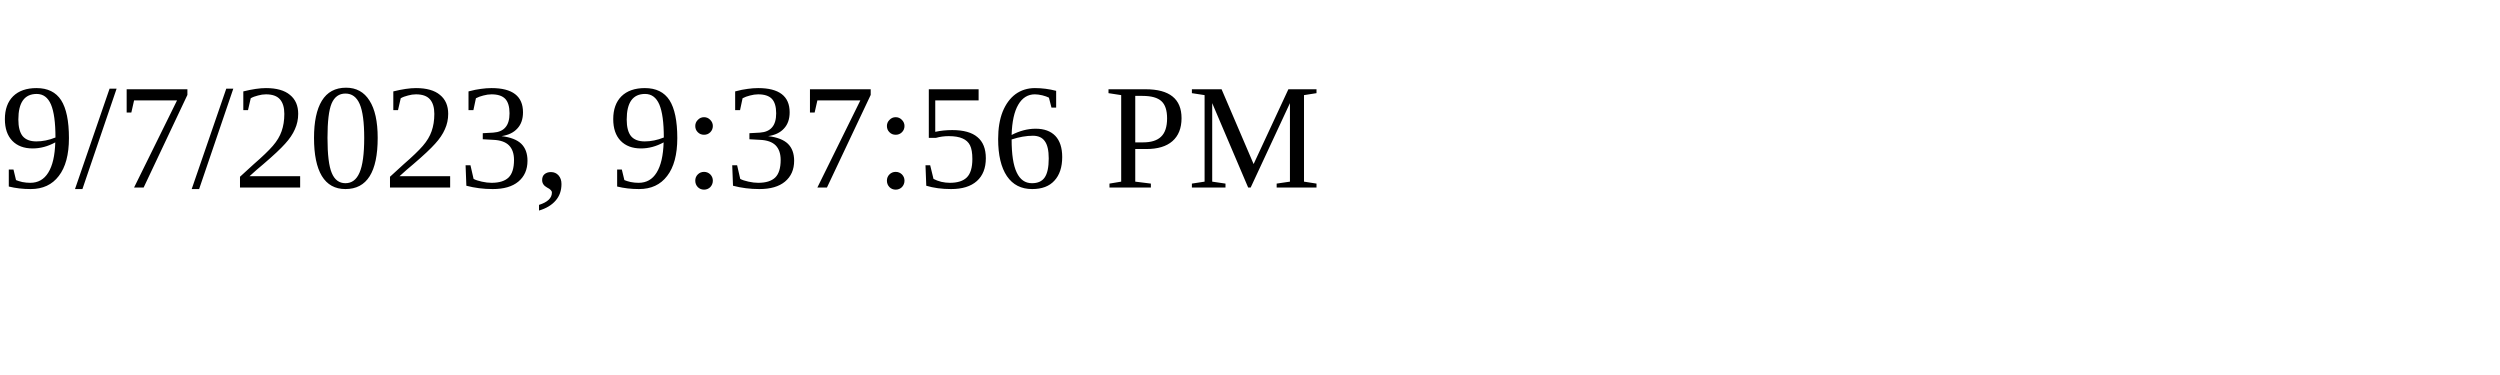
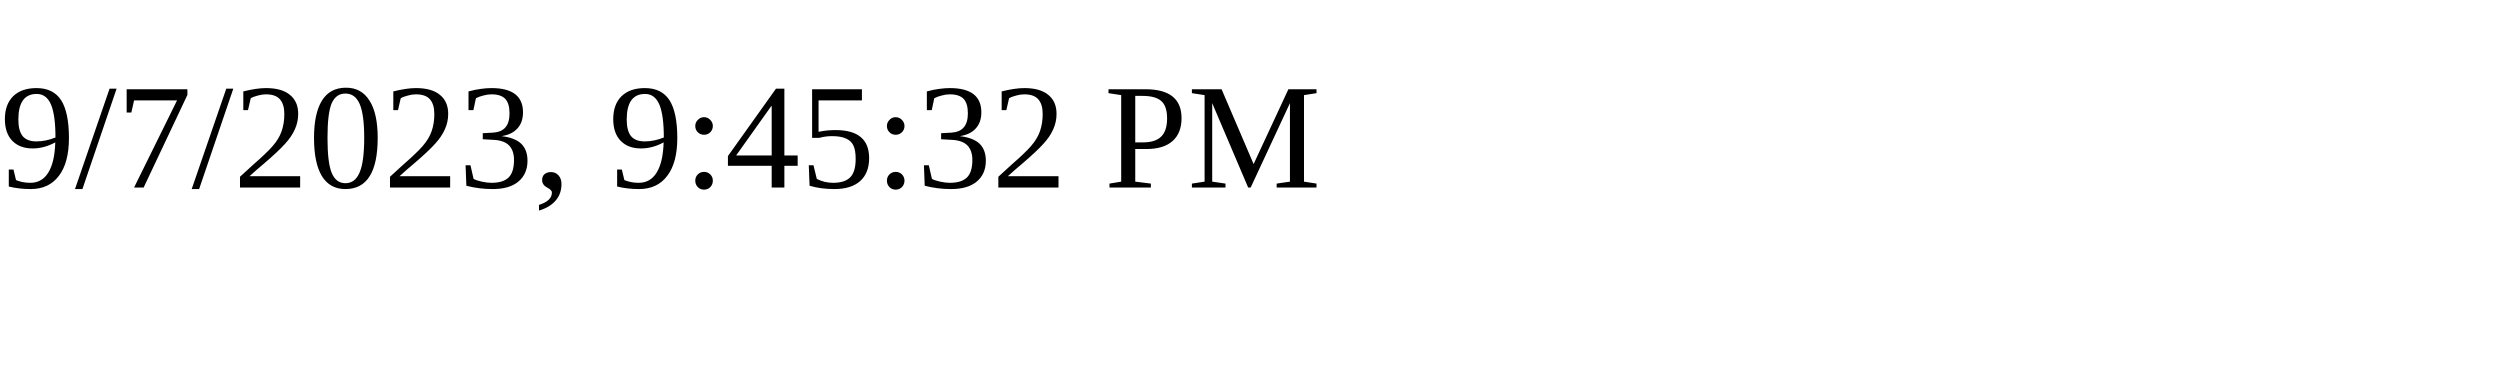
<svg xmlns="http://www.w3.org/2000/svg" height="30" width="200">
-   <text x="0" y="15">9/7/2023, 9:37:56 PM</text>
+   <text x="0" y="15">9/7/2023, 9:45:32 PM</text>
</svg>
